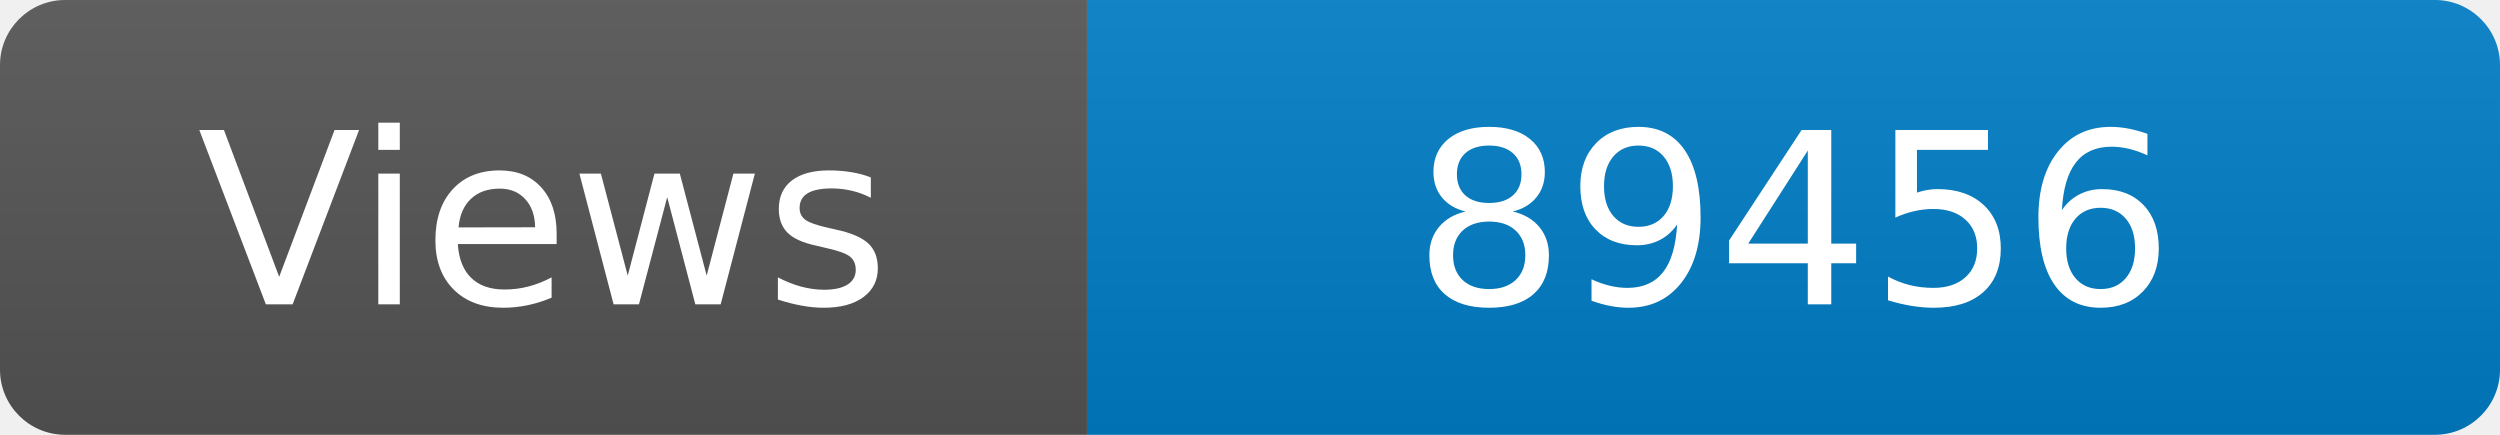
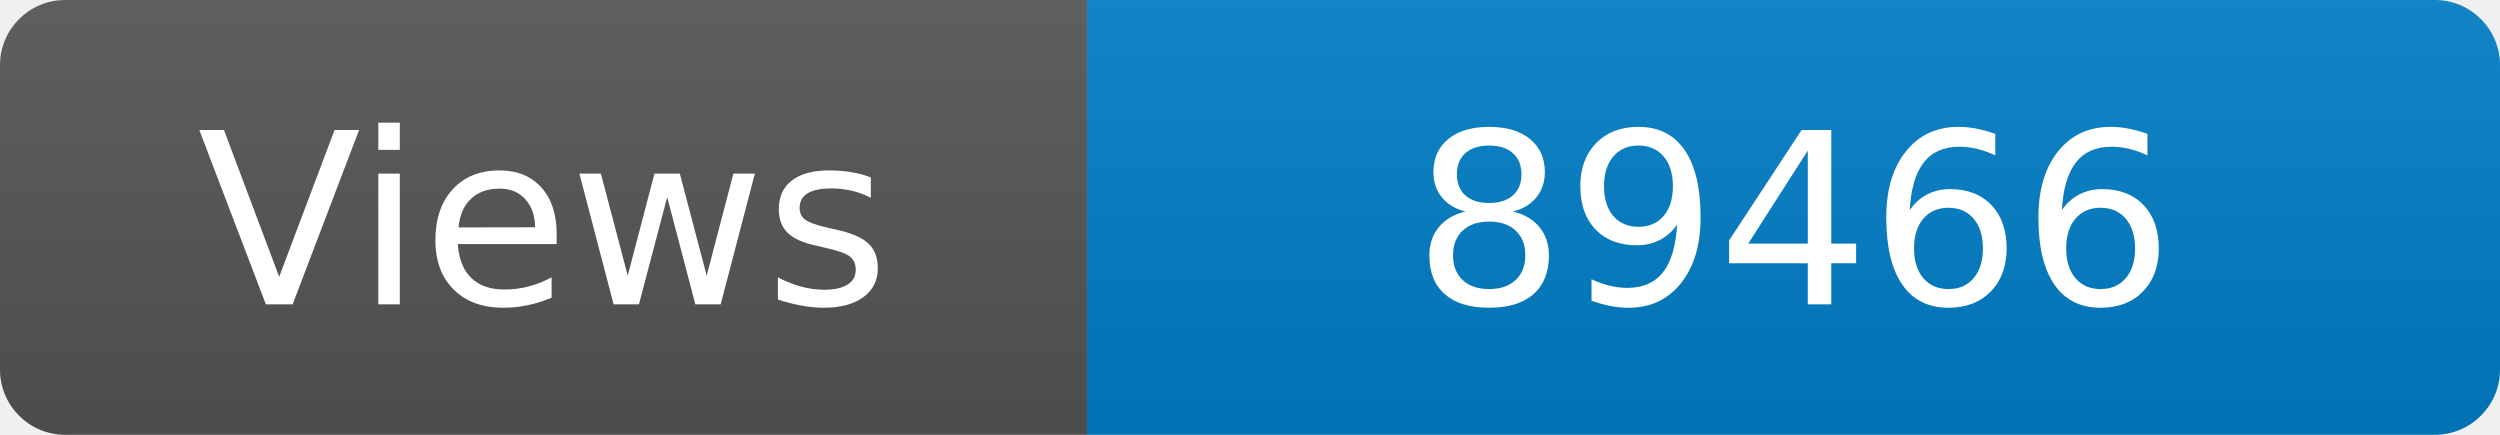
<svg xmlns="http://www.w3.org/2000/svg" width="115" height="20" role="img" aria-label="Maintained?: yes">
  <linearGradient id="s" x2="0" y2="100%">
    <stop offset="0" stop-color="#bbb" stop-opacity=".1" />
    <stop offset="1" stop-opacity=".1" />
  </linearGradient>
  <clipPath id="r">
    <rect width="115" height="20" rx="3" fill="#fff" />
  </clipPath>
  <g clip-path="url(#r)">
    <rect width="50" height="20" fill="#555" />
    <rect x="50" width="160" height="20" fill="#007ec6" />
    <rect width="115" height="20" fill="url(#s)" />
  </g>
  <g fill="#fff" text-anchor="middle" font-family="Verdana,Geneva,DejaVu Sans,sans-serif" font-size="110">
    <text x="250" y="140" transform="scale(.1)" fill="#fff">Views</text>
-     <text x="825" y="140" transform="scale(.1)" fill="#fff">89456</text>
+     <text x="825" y="140" transform="scale(.1)" fill="#fff">89466</text>
  </g>
</svg>
